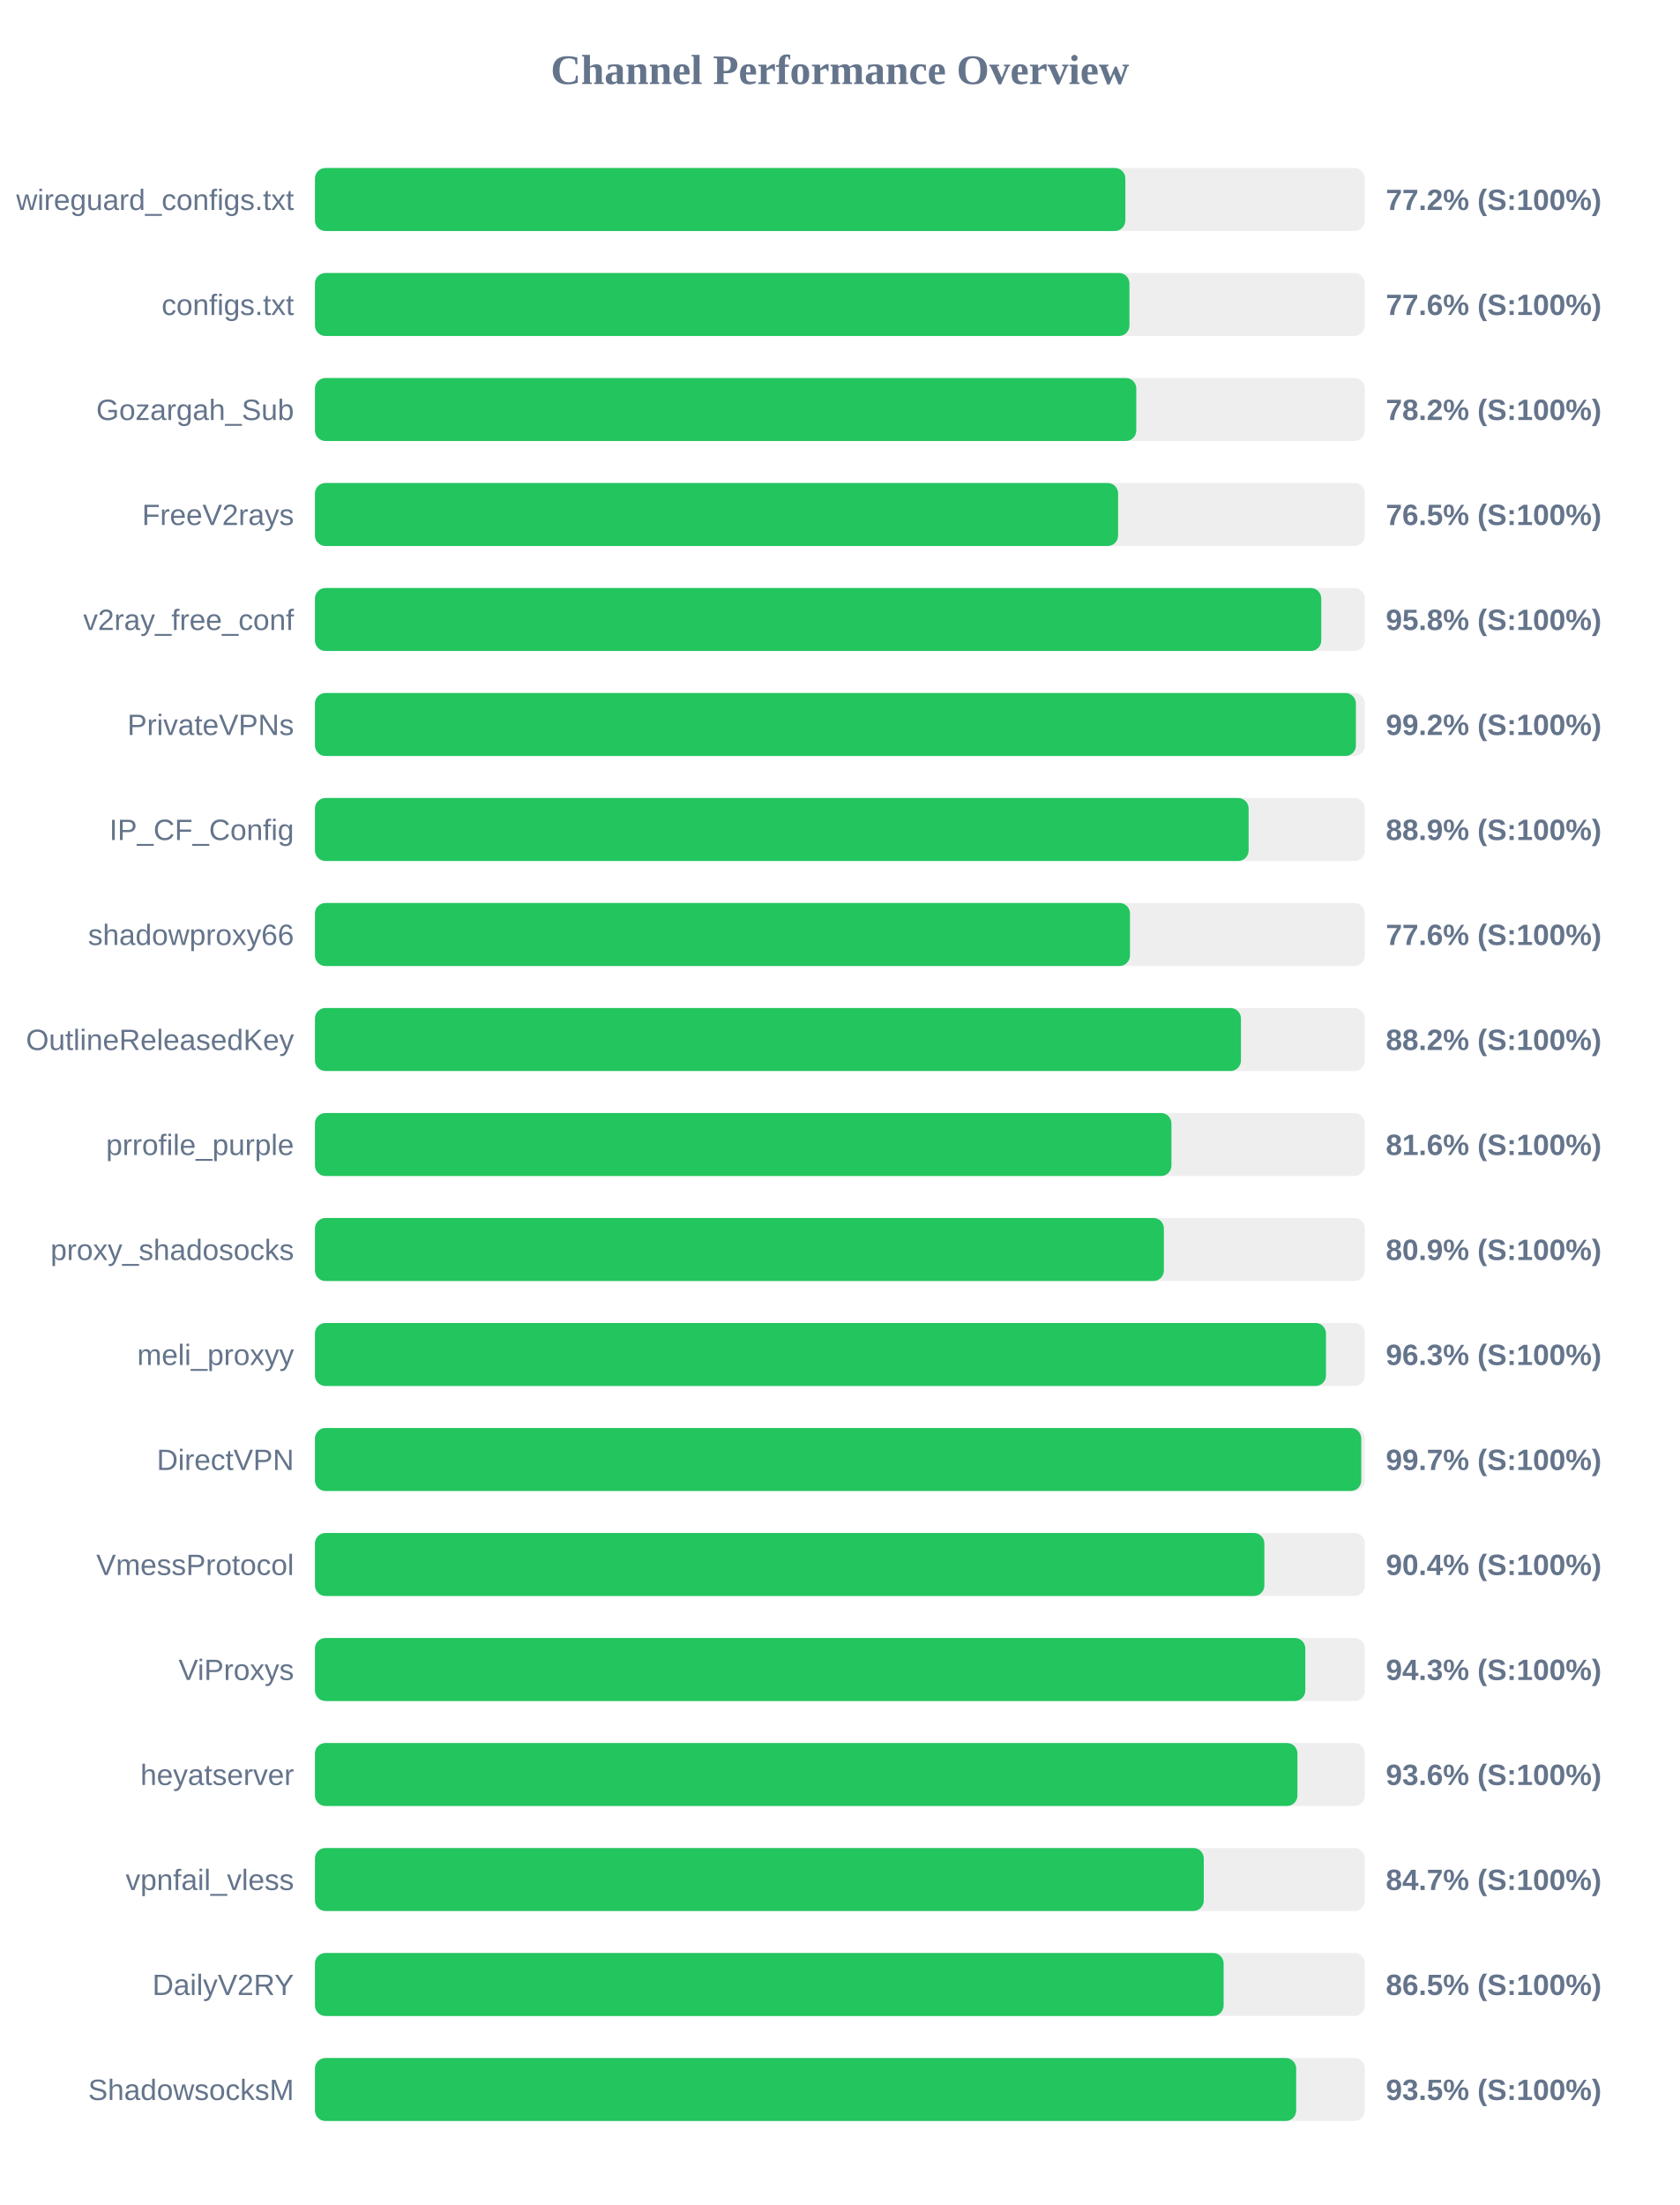
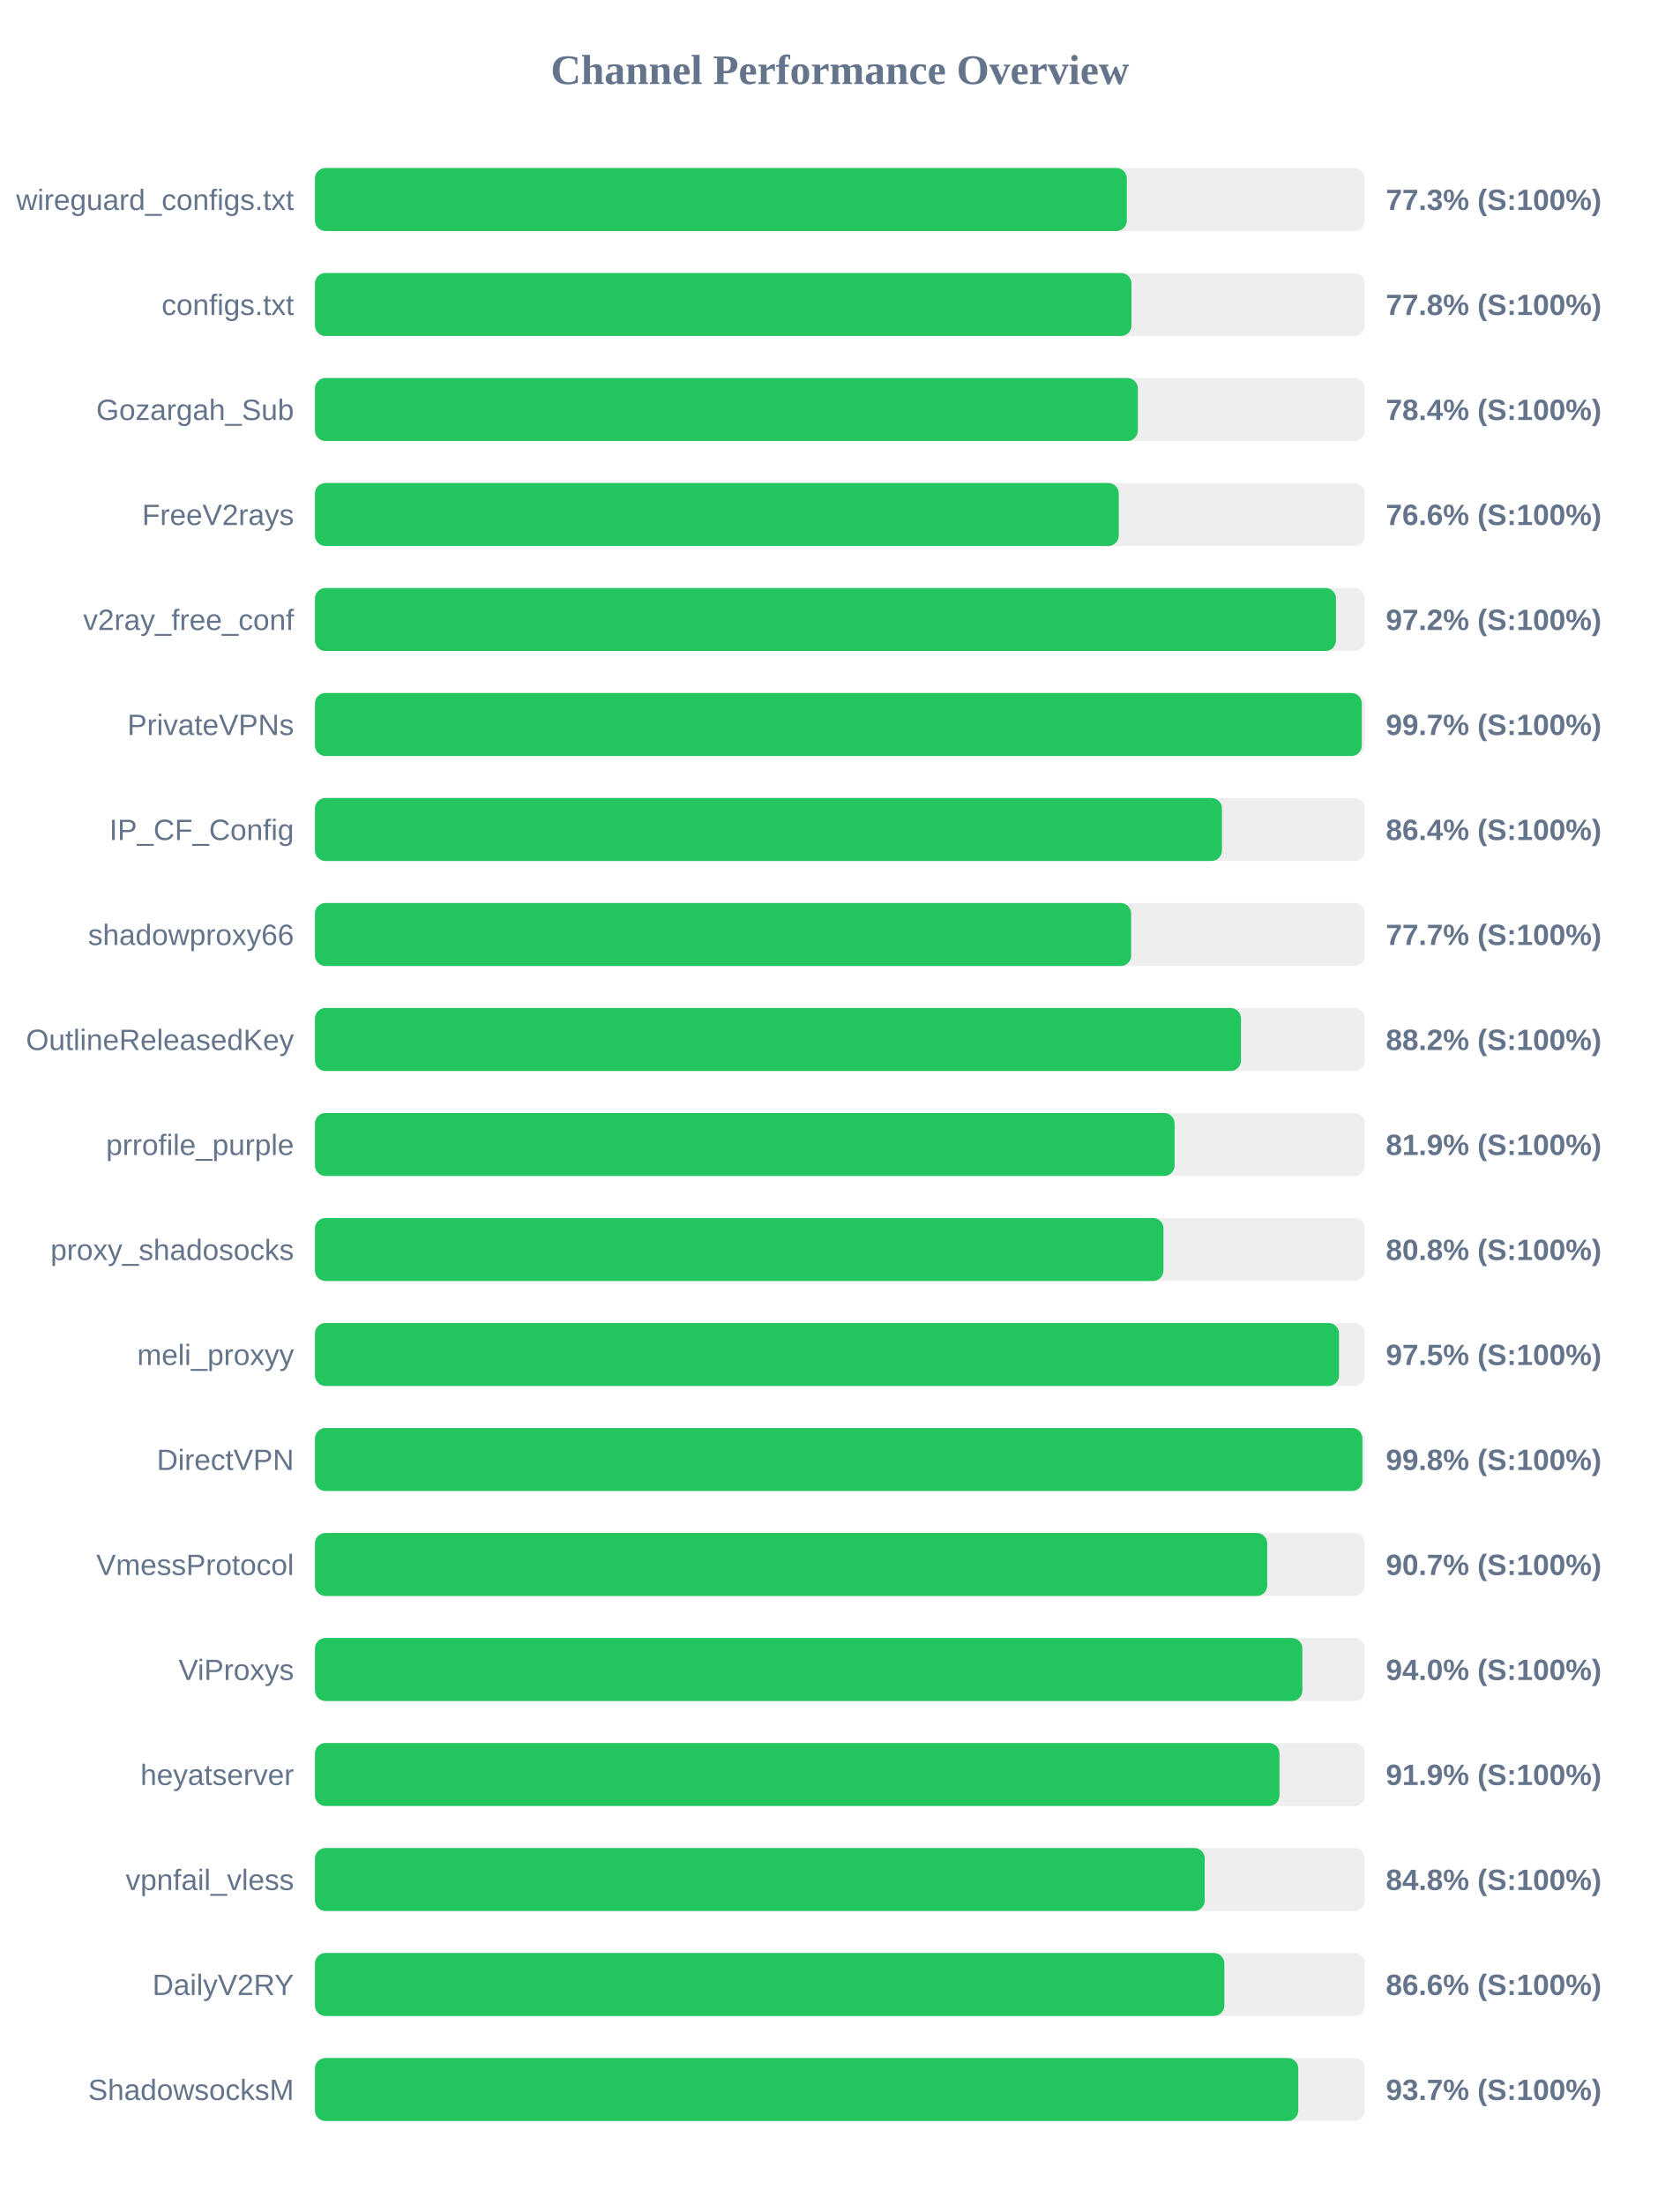
<svg xmlns="http://www.w3.org/2000/svg" width="800" height="1050" version="1.1">
  <style>
        .row { font: 14px Arial; fill: #64748b; }
        .score { font: bold 14px Arial; fill: #64748b; }
    </style>
  <text x="400" y="40" text-anchor="middle" font-size="20px" font-weight="bold" fill="#64748b">Channel Performance Overview</text>
  <rect x="150" y="80" width="500" height="30" fill="#eee" rx="5" />
-   <rect x="150" y="80" width="385.95" height="30" fill="#22c55e" rx="5" />
+   <rect x="150" y="80" width="386.65" height="30" fill="#22c55e" rx="5" />
  <text x="140" y="100" text-anchor="end" class="row">wireguard_configs.txt</text>
-   <text x="660" y="100" text-anchor="start" class="score">77.2% (S:100%)</text>
+   <text x="660" y="100" text-anchor="start" class="score">77.3% (S:100%)</text>
  <rect x="150" y="130" width="500" height="30" fill="#eee" rx="5" />
-   <rect x="150" y="130" width="387.9" height="30" fill="#22c55e" rx="5" />
+   <rect x="150" y="130" width="388.85" height="30" fill="#22c55e" rx="5" />
  <text x="140" y="150" text-anchor="end" class="row">configs.txt</text>
-   <text x="660" y="150" text-anchor="start" class="score">77.6% (S:100%)</text>
+   <text x="660" y="150" text-anchor="start" class="score">77.8% (S:100%)</text>
  <rect x="150" y="180" width="500" height="30" fill="#eee" rx="5" />
-   <rect x="150" y="180" width="391.15" height="30" fill="#22c55e" rx="5" />
+   <rect x="150" y="180" width="391.9" height="30" fill="#22c55e" rx="5" />
  <text x="140" y="200" text-anchor="end" class="row">Gozargah_Sub</text>
-   <text x="660" y="200" text-anchor="start" class="score">78.2% (S:100%)</text>
+   <text x="660" y="200" text-anchor="start" class="score">78.4% (S:100%)</text>
  <rect x="150" y="230" width="500" height="30" fill="#eee" rx="5" />
-   <rect x="150" y="230" width="382.5" height="30" fill="#22c55e" rx="5" />
+   <rect x="150" y="230" width="382.8" height="30" fill="#22c55e" rx="5" />
  <text x="140" y="250" text-anchor="end" class="row">FreeV2rays</text>
-   <text x="660" y="250" text-anchor="start" class="score">76.5% (S:100%)</text>
+   <text x="660" y="250" text-anchor="start" class="score">76.6% (S:100%)</text>
  <rect x="150" y="280" width="500" height="30" fill="#eee" rx="5" />
-   <rect x="150" y="280" width="479.25" height="30" fill="#22c55e" rx="5" />
+   <rect x="150" y="280" width="486.25" height="30" fill="#22c55e" rx="5" />
  <text x="140" y="300" text-anchor="end" class="row">v2ray_free_conf</text>
-   <text x="660" y="300" text-anchor="start" class="score">95.8% (S:100%)</text>
+   <text x="660" y="300" text-anchor="start" class="score">97.2% (S:100%)</text>
  <rect x="150" y="330" width="500" height="30" fill="#eee" rx="5" />
-   <rect x="150" y="330" width="495.75" height="30" fill="#22c55e" rx="5" />
+   <rect x="150" y="330" width="498.55" height="30" fill="#22c55e" rx="5" />
  <text x="140" y="350" text-anchor="end" class="row">PrivateVPNs</text>
-   <text x="660" y="350" text-anchor="start" class="score">99.2% (S:100%)</text>
+   <text x="660" y="350" text-anchor="start" class="score">99.7% (S:100%)</text>
  <rect x="150" y="380" width="500" height="30" fill="#eee" rx="5" />
-   <rect x="150" y="380" width="444.65" height="30" fill="#22c55e" rx="5" />
+   <rect x="150" y="380" width="431.95" height="30" fill="#22c55e" rx="5" />
  <text x="140" y="400" text-anchor="end" class="row">IP_CF_Config</text>
-   <text x="660" y="400" text-anchor="start" class="score">88.9% (S:100%)</text>
+   <text x="660" y="400" text-anchor="start" class="score">86.4% (S:100%)</text>
  <rect x="150" y="430" width="500" height="30" fill="#eee" rx="5" />
-   <rect x="150" y="430" width="388.15" height="30" fill="#22c55e" rx="5" />
+   <rect x="150" y="430" width="388.7" height="30" fill="#22c55e" rx="5" />
  <text x="140" y="450" text-anchor="end" class="row">shadowproxy66</text>
-   <text x="660" y="450" text-anchor="start" class="score">77.6% (S:100%)</text>
+   <text x="660" y="450" text-anchor="start" class="score">77.7% (S:100%)</text>
  <rect x="150" y="480" width="500" height="30" fill="#eee" rx="5" />
  <rect x="150" y="480" width="441.0" height="30" fill="#22c55e" rx="5" />
  <text x="140" y="500" text-anchor="end" class="row">OutlineReleasedKey</text>
  <text x="660" y="500" text-anchor="start" class="score">88.2% (S:100%)</text>
  <rect x="150" y="530" width="500" height="30" fill="#eee" rx="5" />
-   <rect x="150" y="530" width="407.9" height="30" fill="#22c55e" rx="5" />
+   <rect x="150" y="530" width="409.4" height="30" fill="#22c55e" rx="5" />
  <text x="140" y="550" text-anchor="end" class="row">prrofile_purple</text>
-   <text x="660" y="550" text-anchor="start" class="score">81.6% (S:100%)</text>
+   <text x="660" y="550" text-anchor="start" class="score">81.9% (S:100%)</text>
  <rect x="150" y="580" width="500" height="30" fill="#eee" rx="5" />
-   <rect x="150" y="580" width="404.3" height="30" fill="#22c55e" rx="5" />
+   <rect x="150" y="580" width="404.1" height="30" fill="#22c55e" rx="5" />
  <text x="140" y="600" text-anchor="end" class="row">proxy_shadosocks</text>
-   <text x="660" y="600" text-anchor="start" class="score">80.9% (S:100%)</text>
+   <text x="660" y="600" text-anchor="start" class="score">80.8% (S:100%)</text>
  <rect x="150" y="630" width="500" height="30" fill="#eee" rx="5" />
-   <rect x="150" y="630" width="481.5" height="30" fill="#22c55e" rx="5" />
+   <rect x="150" y="630" width="487.7" height="30" fill="#22c55e" rx="5" />
  <text x="140" y="650" text-anchor="end" class="row">meli_proxyy</text>
-   <text x="660" y="650" text-anchor="start" class="score">96.3% (S:100%)</text>
+   <text x="660" y="650" text-anchor="start" class="score">97.5% (S:100%)</text>
  <rect x="150" y="680" width="500" height="30" fill="#eee" rx="5" />
-   <rect x="150" y="680" width="498.3" height="30" fill="#22c55e" rx="5" />
+   <rect x="150" y="680" width="498.85" height="30" fill="#22c55e" rx="5" />
  <text x="140" y="700" text-anchor="end" class="row">DirectVPN</text>
-   <text x="660" y="700" text-anchor="start" class="score">99.7% (S:100%)</text>
+   <text x="660" y="700" text-anchor="start" class="score">99.8% (S:100%)</text>
  <rect x="150" y="730" width="500" height="30" fill="#eee" rx="5" />
-   <rect x="150" y="730" width="452.15" height="30" fill="#22c55e" rx="5" />
+   <rect x="150" y="730" width="453.5" height="30" fill="#22c55e" rx="5" />
  <text x="140" y="750" text-anchor="end" class="row">VmessProtocol</text>
-   <text x="660" y="750" text-anchor="start" class="score">90.4% (S:100%)</text>
+   <text x="660" y="750" text-anchor="start" class="score">90.7% (S:100%)</text>
  <rect x="150" y="780" width="500" height="30" fill="#eee" rx="5" />
-   <rect x="150" y="780" width="471.65" height="30" fill="#22c55e" rx="5" />
+   <rect x="150" y="780" width="470.25" height="30" fill="#22c55e" rx="5" />
  <text x="140" y="800" text-anchor="end" class="row">ViProxys</text>
-   <text x="660" y="800" text-anchor="start" class="score">94.3% (S:100%)</text>
+   <text x="660" y="800" text-anchor="start" class="score">94.0% (S:100%)</text>
  <rect x="150" y="830" width="500" height="30" fill="#eee" rx="5" />
-   <rect x="150" y="830" width="467.9" height="30" fill="#22c55e" rx="5" />
+   <rect x="150" y="830" width="459.35" height="30" fill="#22c55e" rx="5" />
  <text x="140" y="850" text-anchor="end" class="row">heyatserver</text>
-   <text x="660" y="850" text-anchor="start" class="score">93.6% (S:100%)</text>
+   <text x="660" y="850" text-anchor="start" class="score">91.9% (S:100%)</text>
  <rect x="150" y="880" width="500" height="30" fill="#eee" rx="5" />
-   <rect x="150" y="880" width="423.3" height="30" fill="#22c55e" rx="5" />
+   <rect x="150" y="880" width="423.75" height="30" fill="#22c55e" rx="5" />
  <text x="140" y="900" text-anchor="end" class="row">vpnfail_vless</text>
-   <text x="660" y="900" text-anchor="start" class="score">84.7% (S:100%)</text>
+   <text x="660" y="900" text-anchor="start" class="score">84.8% (S:100%)</text>
  <rect x="150" y="930" width="500" height="30" fill="#eee" rx="5" />
-   <rect x="150" y="930" width="432.75" height="30" fill="#22c55e" rx="5" />
+   <rect x="150" y="930" width="433.1" height="30" fill="#22c55e" rx="5" />
  <text x="140" y="950" text-anchor="end" class="row">DailyV2RY</text>
-   <text x="660" y="950" text-anchor="start" class="score">86.5% (S:100%)</text>
+   <text x="660" y="950" text-anchor="start" class="score">86.6% (S:100%)</text>
  <rect x="150" y="980" width="500" height="30" fill="#eee" rx="5" />
-   <rect x="150" y="980" width="467.3" height="30" fill="#22c55e" rx="5" />
+   <rect x="150" y="980" width="468.3" height="30" fill="#22c55e" rx="5" />
  <text x="140" y="1000" text-anchor="end" class="row">ShadowsocksM</text>
-   <text x="660" y="1000" text-anchor="start" class="score">93.5% (S:100%)</text>
+   <text x="660" y="1000" text-anchor="start" class="score">93.7% (S:100%)</text>
</svg>
